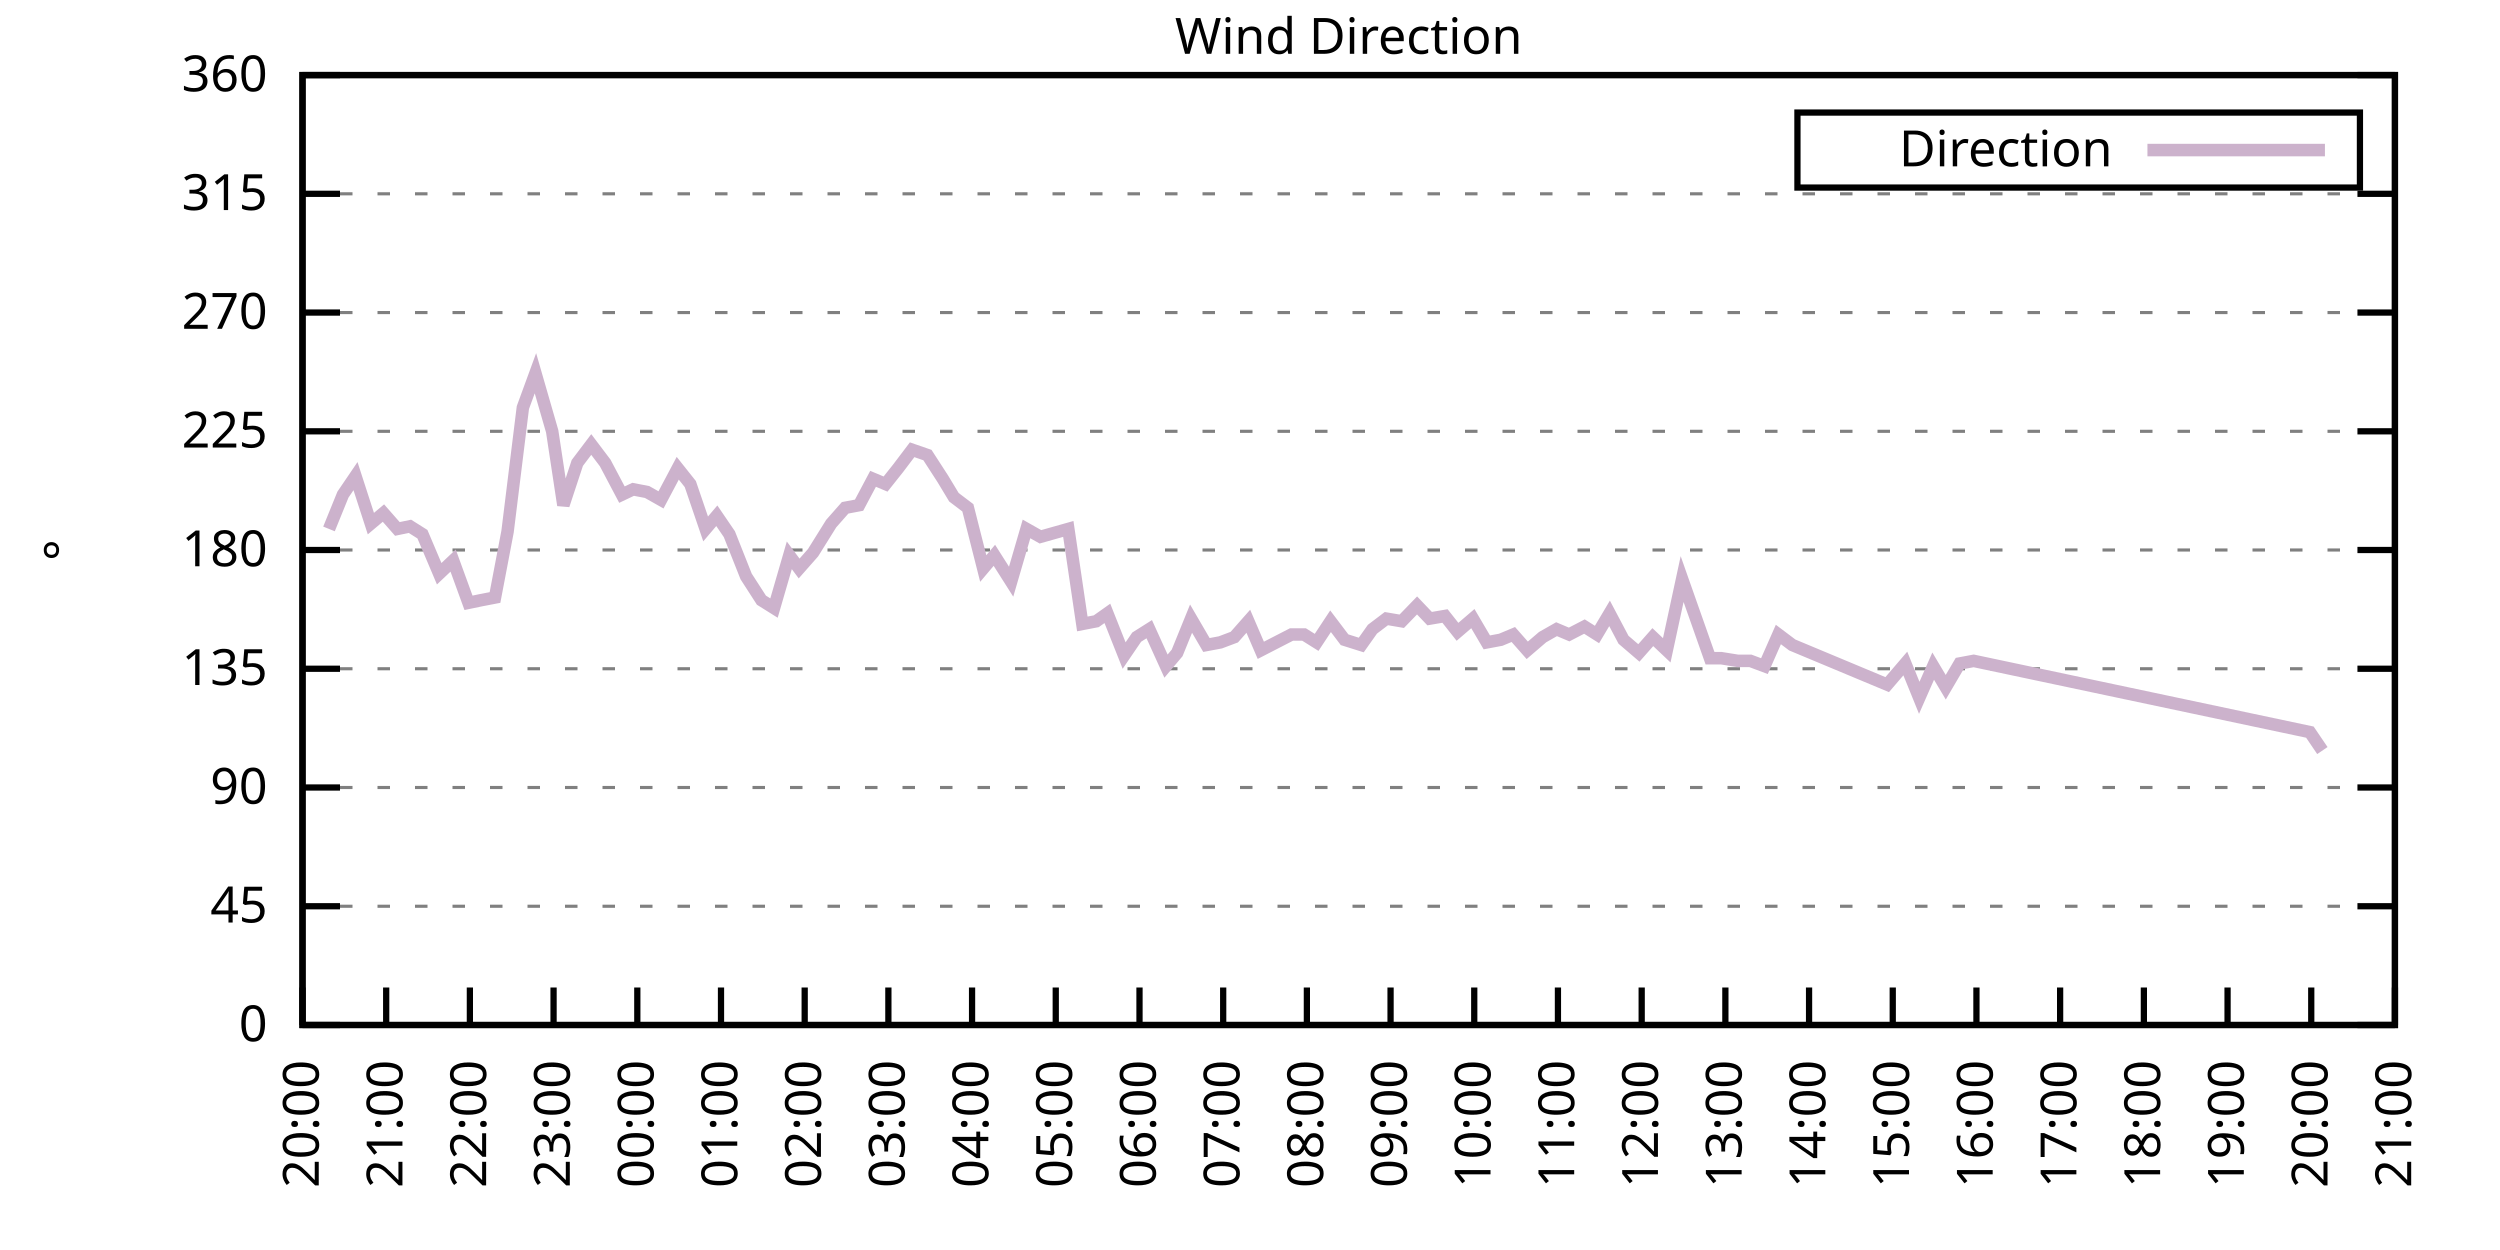
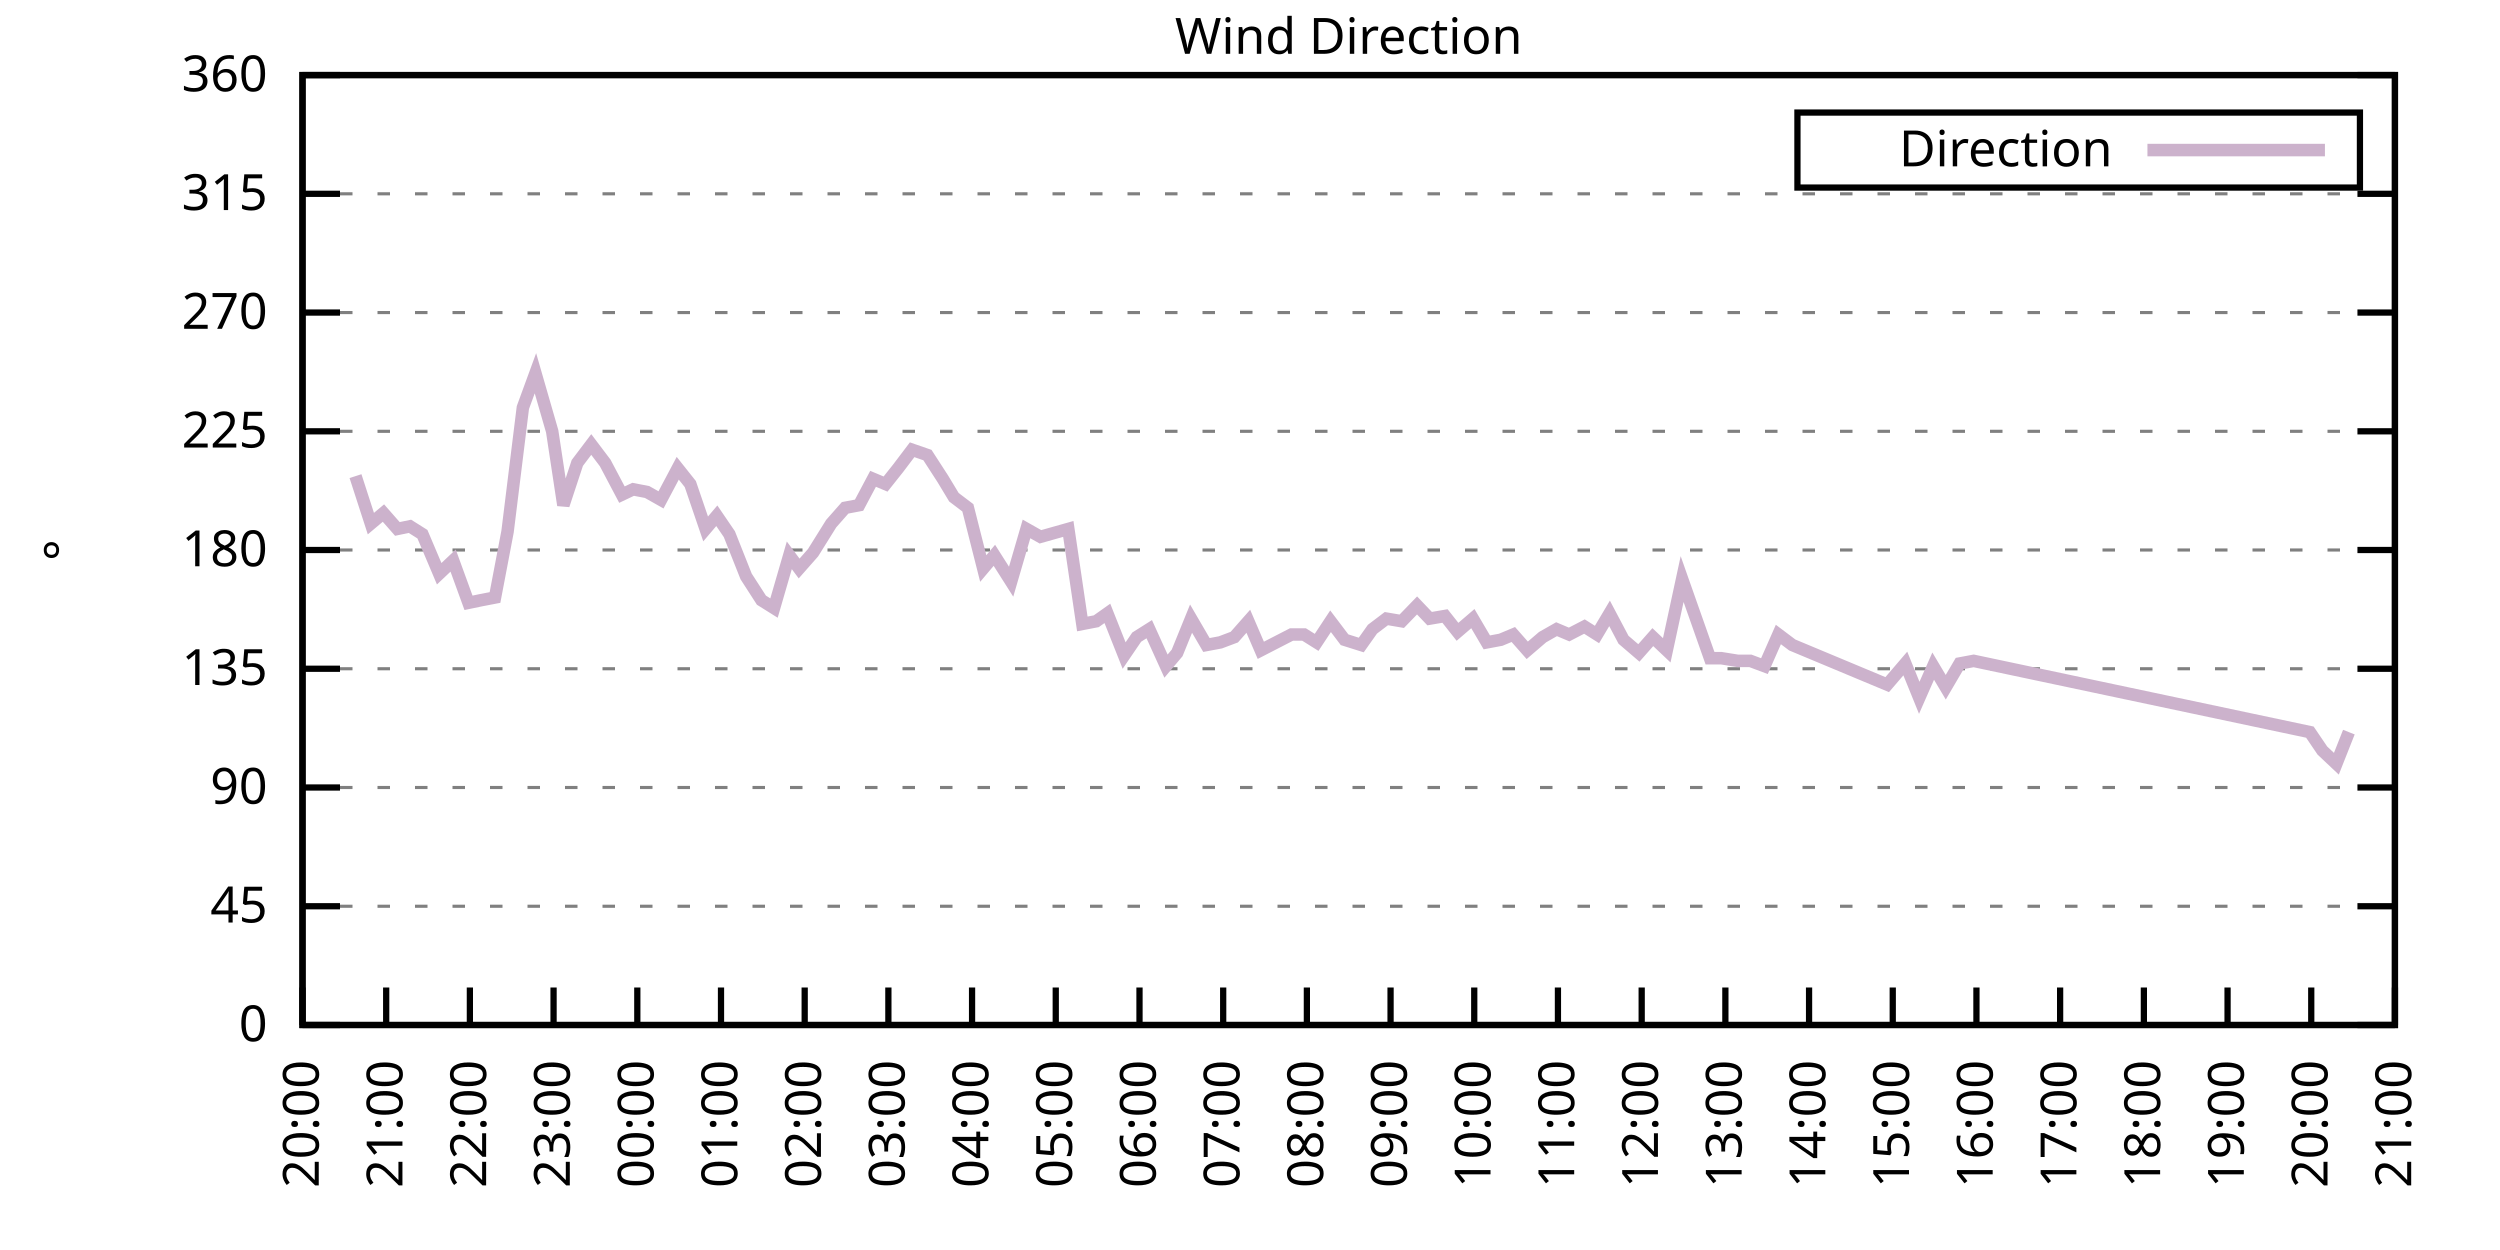
<svg xmlns="http://www.w3.org/2000/svg" xmlns:xlink="http://www.w3.org/1999/xlink" width="400" height="200" viewBox="0 0 400 200">
  <g id="gnuplot_canvas">
    <rect x="0" y="0" width="400" height="200" fill="none" />
    <defs>
      <circle id="gpDot" r="0.5" stroke-width="0.5" stroke="currentColor" />
      <path id="gpPt0" stroke-width="0.333" stroke="currentColor" d="M-1,0 h2 M0,-1 v2" />
      <path id="gpPt1" stroke-width="0.333" stroke="currentColor" d="M-1,-1 L1,1 M1,-1 L-1,1" />
      <path id="gpPt2" stroke-width="0.333" stroke="currentColor" d="M-1,0 L1,0 M0,-1 L0,1 M-1,-1 L1,1 M-1,1 L1,-1" />
      <rect id="gpPt3" stroke-width="0.333" stroke="currentColor" x="-1" y="-1" width="2" height="2" />
      <rect id="gpPt4" stroke-width="0.333" stroke="currentColor" fill="currentColor" x="-1" y="-1" width="2" height="2" />
      <circle id="gpPt5" stroke-width="0.333" stroke="currentColor" cx="0" cy="0" r="1" />
      <use xlink:href="#gpPt5" id="gpPt6" fill="currentColor" stroke="none" />
      <path id="gpPt7" stroke-width="0.333" stroke="currentColor" d="M0,-1.33 L-1.33,0.67 L1.33,0.67 z" />
      <use xlink:href="#gpPt7" id="gpPt8" fill="currentColor" stroke="none" />
      <use xlink:href="#gpPt7" id="gpPt9" stroke="currentColor" transform="rotate(180)" />
      <use xlink:href="#gpPt9" id="gpPt10" fill="currentColor" stroke="none" />
      <use xlink:href="#gpPt3" id="gpPt11" stroke="currentColor" transform="rotate(45)" />
      <use xlink:href="#gpPt11" id="gpPt12" fill="currentColor" stroke="none" />
      <path id="gpPt13" stroke-width="0.333" stroke="currentColor" d="M0,1.330 L1.265,0.411 L0.782,-1.067 L-0.782,-1.076 L-1.265,0.411 z" />
      <use xlink:href="#gpPt13" id="gpPt14" fill="currentColor" stroke="none" />
      <filter id="textbox" filterUnits="objectBoundingBox" x="0" y="0" height="1" width="1">
        <feFlood flood-color="white" flood-opacity="1" result="bgnd" />
        <feComposite in="SourceGraphic" in2="bgnd" operator="atop" />
      </filter>
      <filter id="greybox" filterUnits="objectBoundingBox" x="0" y="0" height="1" width="1">
        <feFlood flood-color="lightgrey" flood-opacity="1" result="grey" />
        <feComposite in="SourceGraphic" in2="grey" operator="atop" />
      </filter>
    </defs>
    <g fill="none" color="white" stroke="currentColor" stroke-width="1.00" stroke-linecap="butt" stroke-linejoin="miter">
</g>
    <g fill="none" color="black" stroke="currentColor" stroke-width="1.00" stroke-linecap="butt" stroke-linejoin="miter">
      <g stroke="none" shape-rendering="crispEdges">
        <polygon fill="rgb(255, 255, 255)" points="48.40,164.00 383.18,164.00 383.18,12.02 48.40,12.02 " />
      </g>
    </g>
    <g fill="none" color="black" stroke="currentColor" stroke-width="1.00" stroke-linecap="butt" stroke-linejoin="miter">
</g>
    <g fill="none" color="black" stroke="black" stroke-width="0.50" stroke-linecap="butt" stroke-linejoin="miter">
</g>
    <g fill="none" color="gray" stroke="currentColor" stroke-width="0.50" stroke-linecap="butt" stroke-linejoin="miter">
      <path stroke="gray" stroke-dasharray="2,4" class="gridline" d="M48.40,164.00 L383.19,164.00  " />
    </g>
    <g fill="none" color="gray" stroke="gray" stroke-width="1.00" stroke-linecap="butt" stroke-linejoin="miter">
</g>
    <g fill="none" color="black" stroke="currentColor" stroke-width="1.00" stroke-linecap="butt" stroke-linejoin="miter">
      <path stroke="black" d="M48.40,164.00 L54.40,164.00 M383.19,164.00 L377.19,164.00  " />
      <g transform="translate(42.80,166.60)" stroke="none" fill="black" font-family="Sans" font-size="8.00" text-anchor="end">
        <text>
          <tspan font-family="Sans"> 0</tspan>
        </text>
      </g>
    </g>
    <g fill="none" color="black" stroke="currentColor" stroke-width="1.00" stroke-linecap="butt" stroke-linejoin="miter">
</g>
    <g fill="none" color="black" stroke="black" stroke-width="0.50" stroke-linecap="butt" stroke-linejoin="miter">
</g>
    <g fill="none" color="gray" stroke="currentColor" stroke-width="0.50" stroke-linecap="butt" stroke-linejoin="miter">
      <path stroke="gray" stroke-dasharray="2,4" class="gridline" d="M48.40,145.00 L383.19,145.00  " />
    </g>
    <g fill="none" color="gray" stroke="gray" stroke-width="1.00" stroke-linecap="butt" stroke-linejoin="miter">
</g>
    <g fill="none" color="black" stroke="currentColor" stroke-width="1.00" stroke-linecap="butt" stroke-linejoin="miter">
      <path stroke="black" d="M48.40,145.00 L54.40,145.00 M383.19,145.00 L377.19,145.00  " />
      <g transform="translate(42.80,147.60)" stroke="none" fill="black" font-family="Sans" font-size="8.00" text-anchor="end">
        <text>
          <tspan font-family="Sans"> 45</tspan>
        </text>
      </g>
    </g>
    <g fill="none" color="black" stroke="currentColor" stroke-width="1.00" stroke-linecap="butt" stroke-linejoin="miter">
</g>
    <g fill="none" color="black" stroke="black" stroke-width="0.50" stroke-linecap="butt" stroke-linejoin="miter">
</g>
    <g fill="none" color="gray" stroke="currentColor" stroke-width="0.50" stroke-linecap="butt" stroke-linejoin="miter">
      <path stroke="gray" stroke-dasharray="2,4" class="gridline" d="M48.40,126.00 L383.19,126.00  " />
    </g>
    <g fill="none" color="gray" stroke="gray" stroke-width="1.00" stroke-linecap="butt" stroke-linejoin="miter">
</g>
    <g fill="none" color="black" stroke="currentColor" stroke-width="1.00" stroke-linecap="butt" stroke-linejoin="miter">
      <path stroke="black" d="M48.40,126.00 L54.40,126.00 M383.19,126.00 L377.19,126.00  " />
      <g transform="translate(42.80,128.60)" stroke="none" fill="black" font-family="Sans" font-size="8.00" text-anchor="end">
        <text>
          <tspan font-family="Sans"> 90</tspan>
        </text>
      </g>
    </g>
    <g fill="none" color="black" stroke="currentColor" stroke-width="1.00" stroke-linecap="butt" stroke-linejoin="miter">
</g>
    <g fill="none" color="black" stroke="black" stroke-width="0.50" stroke-linecap="butt" stroke-linejoin="miter">
</g>
    <g fill="none" color="gray" stroke="currentColor" stroke-width="0.50" stroke-linecap="butt" stroke-linejoin="miter">
      <path stroke="gray" stroke-dasharray="2,4" class="gridline" d="M48.40,107.00 L383.19,107.00  " />
    </g>
    <g fill="none" color="gray" stroke="gray" stroke-width="1.00" stroke-linecap="butt" stroke-linejoin="miter">
</g>
    <g fill="none" color="black" stroke="currentColor" stroke-width="1.00" stroke-linecap="butt" stroke-linejoin="miter">
      <path stroke="black" d="M48.40,107.00 L54.40,107.00 M383.19,107.00 L377.19,107.00  " />
      <g transform="translate(42.80,109.60)" stroke="none" fill="black" font-family="Sans" font-size="8.00" text-anchor="end">
        <text>
          <tspan font-family="Sans"> 135</tspan>
        </text>
      </g>
    </g>
    <g fill="none" color="black" stroke="currentColor" stroke-width="1.00" stroke-linecap="butt" stroke-linejoin="miter">
</g>
    <g fill="none" color="black" stroke="black" stroke-width="0.50" stroke-linecap="butt" stroke-linejoin="miter">
</g>
    <g fill="none" color="gray" stroke="currentColor" stroke-width="0.50" stroke-linecap="butt" stroke-linejoin="miter">
      <path stroke="gray" stroke-dasharray="2,4" class="gridline" d="M48.40,88.00 L383.19,88.00  " />
    </g>
    <g fill="none" color="gray" stroke="gray" stroke-width="1.00" stroke-linecap="butt" stroke-linejoin="miter">
</g>
    <g fill="none" color="black" stroke="currentColor" stroke-width="1.00" stroke-linecap="butt" stroke-linejoin="miter">
      <path stroke="black" d="M48.40,88.00 L54.40,88.00 M383.19,88.00 L377.19,88.00  " />
      <g transform="translate(42.80,90.60)" stroke="none" fill="black" font-family="Sans" font-size="8.00" text-anchor="end">
        <text>
          <tspan font-family="Sans"> 180</tspan>
        </text>
      </g>
    </g>
    <g fill="none" color="black" stroke="currentColor" stroke-width="1.00" stroke-linecap="butt" stroke-linejoin="miter">
</g>
    <g fill="none" color="black" stroke="black" stroke-width="0.50" stroke-linecap="butt" stroke-linejoin="miter">
</g>
    <g fill="none" color="gray" stroke="currentColor" stroke-width="0.50" stroke-linecap="butt" stroke-linejoin="miter">
      <path stroke="gray" stroke-dasharray="2,4" class="gridline" d="M48.40,69.01 L383.19,69.01  " />
    </g>
    <g fill="none" color="gray" stroke="gray" stroke-width="1.00" stroke-linecap="butt" stroke-linejoin="miter">
</g>
    <g fill="none" color="black" stroke="currentColor" stroke-width="1.00" stroke-linecap="butt" stroke-linejoin="miter">
      <path stroke="black" d="M48.40,69.01 L54.40,69.01 M383.19,69.01 L377.19,69.01  " />
      <g transform="translate(42.80,71.61)" stroke="none" fill="black" font-family="Sans" font-size="8.00" text-anchor="end">
        <text>
          <tspan font-family="Sans"> 225</tspan>
        </text>
      </g>
    </g>
    <g fill="none" color="black" stroke="currentColor" stroke-width="1.00" stroke-linecap="butt" stroke-linejoin="miter">
</g>
    <g fill="none" color="black" stroke="black" stroke-width="0.50" stroke-linecap="butt" stroke-linejoin="miter">
</g>
    <g fill="none" color="gray" stroke="currentColor" stroke-width="0.50" stroke-linecap="butt" stroke-linejoin="miter">
      <path stroke="gray" stroke-dasharray="2,4" class="gridline" d="M48.40,50.01 L383.19,50.01  " />
    </g>
    <g fill="none" color="gray" stroke="gray" stroke-width="1.00" stroke-linecap="butt" stroke-linejoin="miter">
</g>
    <g fill="none" color="black" stroke="currentColor" stroke-width="1.00" stroke-linecap="butt" stroke-linejoin="miter">
      <path stroke="black" d="M48.40,50.01 L54.40,50.01 M383.19,50.01 L377.19,50.01  " />
      <g transform="translate(42.80,52.61)" stroke="none" fill="black" font-family="Sans" font-size="8.00" text-anchor="end">
        <text>
          <tspan font-family="Sans"> 270</tspan>
        </text>
      </g>
    </g>
    <g fill="none" color="black" stroke="currentColor" stroke-width="1.00" stroke-linecap="butt" stroke-linejoin="miter">
</g>
    <g fill="none" color="black" stroke="black" stroke-width="0.50" stroke-linecap="butt" stroke-linejoin="miter">
</g>
    <g fill="none" color="gray" stroke="currentColor" stroke-width="0.50" stroke-linecap="butt" stroke-linejoin="miter">
      <path stroke="gray" stroke-dasharray="2,4" class="gridline" d="M48.40,31.01 L383.19,31.01  " />
    </g>
    <g fill="none" color="gray" stroke="gray" stroke-width="1.00" stroke-linecap="butt" stroke-linejoin="miter">
</g>
    <g fill="none" color="black" stroke="currentColor" stroke-width="1.00" stroke-linecap="butt" stroke-linejoin="miter">
      <path stroke="black" d="M48.40,31.01 L54.40,31.01 M383.19,31.01 L377.19,31.01  " />
      <g transform="translate(42.80,33.61)" stroke="none" fill="black" font-family="Sans" font-size="8.00" text-anchor="end">
        <text>
          <tspan font-family="Sans"> 315</tspan>
        </text>
      </g>
    </g>
    <g fill="none" color="black" stroke="currentColor" stroke-width="1.00" stroke-linecap="butt" stroke-linejoin="miter">
</g>
    <g fill="none" color="black" stroke="black" stroke-width="0.50" stroke-linecap="butt" stroke-linejoin="miter">
</g>
    <g fill="none" color="gray" stroke="currentColor" stroke-width="0.50" stroke-linecap="butt" stroke-linejoin="miter">
      <path stroke="gray" stroke-dasharray="2,4" class="gridline" d="M48.40,12.01 L383.19,12.01  " />
    </g>
    <g fill="none" color="gray" stroke="gray" stroke-width="1.00" stroke-linecap="butt" stroke-linejoin="miter">
</g>
    <g fill="none" color="black" stroke="currentColor" stroke-width="1.00" stroke-linecap="butt" stroke-linejoin="miter">
      <path stroke="black" d="M48.40,12.01 L54.40,12.01 M383.19,12.01 L377.19,12.01  " />
      <g transform="translate(42.80,14.61)" stroke="none" fill="black" font-family="Sans" font-size="8.00" text-anchor="end">
        <text>
          <tspan font-family="Sans"> 360</tspan>
        </text>
      </g>
    </g>
    <g fill="none" color="black" stroke="currentColor" stroke-width="1.00" stroke-linecap="butt" stroke-linejoin="miter">
      <path stroke="black" d="M48.40,164.00 L48.40,158.00  " />
      <g transform="translate(51.00,169.60) rotate(270.00)" stroke="none" fill="black" font-family="Sans" font-size="8.00" text-anchor="end">
        <text>
          <tspan font-family="Sans">20:00</tspan>
        </text>
      </g>
    </g>
    <g fill="none" color="black" stroke="currentColor" stroke-width="1.00" stroke-linecap="butt" stroke-linejoin="miter">
      <path stroke="black" d="M61.79,164.00 L61.79,158.00  " />
      <g transform="translate(64.39,169.60) rotate(270.00)" stroke="none" fill="black" font-family="Sans" font-size="8.00" text-anchor="end">
        <text>
          <tspan font-family="Sans">21:00</tspan>
        </text>
      </g>
    </g>
    <g fill="none" color="black" stroke="currentColor" stroke-width="1.00" stroke-linecap="butt" stroke-linejoin="miter">
      <path stroke="black" d="M75.18,164.00 L75.18,158.00  " />
      <g transform="translate(77.78,169.60) rotate(270.00)" stroke="none" fill="black" font-family="Sans" font-size="8.00" text-anchor="end">
        <text>
          <tspan font-family="Sans">22:00</tspan>
        </text>
      </g>
    </g>
    <g fill="none" color="black" stroke="currentColor" stroke-width="1.00" stroke-linecap="butt" stroke-linejoin="miter">
      <path stroke="black" d="M88.57,164.00 L88.57,158.00  " />
      <g transform="translate(91.17,169.60) rotate(270.00)" stroke="none" fill="black" font-family="Sans" font-size="8.00" text-anchor="end">
        <text>
          <tspan font-family="Sans">23:00</tspan>
        </text>
      </g>
    </g>
    <g fill="none" color="black" stroke="currentColor" stroke-width="1.00" stroke-linecap="butt" stroke-linejoin="miter">
      <path stroke="black" d="M101.97,164.00 L101.97,158.00  " />
      <g transform="translate(104.57,169.60) rotate(270.00)" stroke="none" fill="black" font-family="Sans" font-size="8.00" text-anchor="end">
        <text>
          <tspan font-family="Sans">00:00</tspan>
        </text>
      </g>
    </g>
    <g fill="none" color="black" stroke="currentColor" stroke-width="1.00" stroke-linecap="butt" stroke-linejoin="miter">
      <path stroke="black" d="M115.36,164.00 L115.36,158.00  " />
      <g transform="translate(117.96,169.60) rotate(270.00)" stroke="none" fill="black" font-family="Sans" font-size="8.00" text-anchor="end">
        <text>
          <tspan font-family="Sans">01:00</tspan>
        </text>
      </g>
    </g>
    <g fill="none" color="black" stroke="currentColor" stroke-width="1.00" stroke-linecap="butt" stroke-linejoin="miter">
      <path stroke="black" d="M128.75,164.00 L128.75,158.00  " />
      <g transform="translate(131.35,169.60) rotate(270.00)" stroke="none" fill="black" font-family="Sans" font-size="8.00" text-anchor="end">
        <text>
          <tspan font-family="Sans">02:00</tspan>
        </text>
      </g>
    </g>
    <g fill="none" color="black" stroke="currentColor" stroke-width="1.00" stroke-linecap="butt" stroke-linejoin="miter">
      <path stroke="black" d="M142.14,164.00 L142.14,158.00  " />
      <g transform="translate(144.74,169.60) rotate(270.00)" stroke="none" fill="black" font-family="Sans" font-size="8.00" text-anchor="end">
        <text>
          <tspan font-family="Sans">03:00</tspan>
        </text>
      </g>
    </g>
    <g fill="none" color="black" stroke="currentColor" stroke-width="1.00" stroke-linecap="butt" stroke-linejoin="miter">
      <path stroke="black" d="M155.53,164.00 L155.53,158.00  " />
      <g transform="translate(158.13,169.60) rotate(270.00)" stroke="none" fill="black" font-family="Sans" font-size="8.00" text-anchor="end">
        <text>
          <tspan font-family="Sans">04:00</tspan>
        </text>
      </g>
    </g>
    <g fill="none" color="black" stroke="currentColor" stroke-width="1.00" stroke-linecap="butt" stroke-linejoin="miter">
      <path stroke="black" d="M168.92,164.00 L168.92,158.00  " />
      <g transform="translate(171.52,169.60) rotate(270.00)" stroke="none" fill="black" font-family="Sans" font-size="8.00" text-anchor="end">
        <text>
          <tspan font-family="Sans">05:00</tspan>
        </text>
      </g>
    </g>
    <g fill="none" color="black" stroke="currentColor" stroke-width="1.00" stroke-linecap="butt" stroke-linejoin="miter">
      <path stroke="black" d="M182.32,164.00 L182.32,158.00  " />
      <g transform="translate(184.92,169.60) rotate(270.00)" stroke="none" fill="black" font-family="Sans" font-size="8.00" text-anchor="end">
        <text>
          <tspan font-family="Sans">06:00</tspan>
        </text>
      </g>
    </g>
    <g fill="none" color="black" stroke="currentColor" stroke-width="1.00" stroke-linecap="butt" stroke-linejoin="miter">
      <path stroke="black" d="M195.71,164.00 L195.71,158.00  " />
      <g transform="translate(198.31,169.60) rotate(270.00)" stroke="none" fill="black" font-family="Sans" font-size="8.00" text-anchor="end">
        <text>
          <tspan font-family="Sans">07:00</tspan>
        </text>
      </g>
    </g>
    <g fill="none" color="black" stroke="currentColor" stroke-width="1.00" stroke-linecap="butt" stroke-linejoin="miter">
      <path stroke="black" d="M209.10,164.00 L209.10,158.00  " />
      <g transform="translate(211.70,169.60) rotate(270.00)" stroke="none" fill="black" font-family="Sans" font-size="8.00" text-anchor="end">
        <text>
          <tspan font-family="Sans">08:00</tspan>
        </text>
      </g>
    </g>
    <g fill="none" color="black" stroke="currentColor" stroke-width="1.00" stroke-linecap="butt" stroke-linejoin="miter">
      <path stroke="black" d="M222.49,164.00 L222.49,158.00  " />
      <g transform="translate(225.09,169.60) rotate(270.00)" stroke="none" fill="black" font-family="Sans" font-size="8.00" text-anchor="end">
        <text>
          <tspan font-family="Sans">09:00</tspan>
        </text>
      </g>
    </g>
    <g fill="none" color="black" stroke="currentColor" stroke-width="1.00" stroke-linecap="butt" stroke-linejoin="miter">
      <path stroke="black" d="M235.88,164.00 L235.88,158.00  " />
      <g transform="translate(238.48,169.60) rotate(270.00)" stroke="none" fill="black" font-family="Sans" font-size="8.00" text-anchor="end">
        <text>
          <tspan font-family="Sans">10:00</tspan>
        </text>
      </g>
    </g>
    <g fill="none" color="black" stroke="currentColor" stroke-width="1.00" stroke-linecap="butt" stroke-linejoin="miter">
      <path stroke="black" d="M249.27,164.00 L249.27,158.00  " />
      <g transform="translate(251.87,169.60) rotate(270.00)" stroke="none" fill="black" font-family="Sans" font-size="8.00" text-anchor="end">
        <text>
          <tspan font-family="Sans">11:00</tspan>
        </text>
      </g>
    </g>
    <g fill="none" color="black" stroke="currentColor" stroke-width="1.00" stroke-linecap="butt" stroke-linejoin="miter">
      <path stroke="black" d="M262.67,164.00 L262.67,158.00  " />
      <g transform="translate(265.27,169.60) rotate(270.00)" stroke="none" fill="black" font-family="Sans" font-size="8.00" text-anchor="end">
        <text>
          <tspan font-family="Sans">12:00</tspan>
        </text>
      </g>
    </g>
    <g fill="none" color="black" stroke="currentColor" stroke-width="1.00" stroke-linecap="butt" stroke-linejoin="miter">
      <path stroke="black" d="M276.06,164.00 L276.06,158.00  " />
      <g transform="translate(278.66,169.60) rotate(270.00)" stroke="none" fill="black" font-family="Sans" font-size="8.00" text-anchor="end">
        <text>
          <tspan font-family="Sans">13:00</tspan>
        </text>
      </g>
    </g>
    <g fill="none" color="black" stroke="currentColor" stroke-width="1.00" stroke-linecap="butt" stroke-linejoin="miter">
      <path stroke="black" d="M289.45,164.00 L289.45,158.00  " />
      <g transform="translate(292.05,169.60) rotate(270.00)" stroke="none" fill="black" font-family="Sans" font-size="8.00" text-anchor="end">
        <text>
          <tspan font-family="Sans">14:00</tspan>
        </text>
      </g>
    </g>
    <g fill="none" color="black" stroke="currentColor" stroke-width="1.00" stroke-linecap="butt" stroke-linejoin="miter">
      <path stroke="black" d="M302.84,164.00 L302.84,158.00  " />
      <g transform="translate(305.44,169.60) rotate(270.00)" stroke="none" fill="black" font-family="Sans" font-size="8.00" text-anchor="end">
        <text>
          <tspan font-family="Sans">15:00</tspan>
        </text>
      </g>
    </g>
    <g fill="none" color="black" stroke="currentColor" stroke-width="1.00" stroke-linecap="butt" stroke-linejoin="miter">
      <path stroke="black" d="M316.23,164.00 L316.23,158.00  " />
      <g transform="translate(318.83,169.60) rotate(270.00)" stroke="none" fill="black" font-family="Sans" font-size="8.00" text-anchor="end">
        <text>
          <tspan font-family="Sans">16:00</tspan>
        </text>
      </g>
    </g>
    <g fill="none" color="black" stroke="currentColor" stroke-width="1.00" stroke-linecap="butt" stroke-linejoin="miter">
      <path stroke="black" d="M329.62,164.00 L329.62,158.00  " />
      <g transform="translate(332.22,169.60) rotate(270.00)" stroke="none" fill="black" font-family="Sans" font-size="8.00" text-anchor="end">
        <text>
          <tspan font-family="Sans">17:00</tspan>
        </text>
      </g>
    </g>
    <g fill="none" color="black" stroke="currentColor" stroke-width="1.00" stroke-linecap="butt" stroke-linejoin="miter">
      <path stroke="black" d="M343.02,164.00 L343.02,158.00  " />
      <g transform="translate(345.62,169.60) rotate(270.00)" stroke="none" fill="black" font-family="Sans" font-size="8.00" text-anchor="end">
        <text>
          <tspan font-family="Sans">18:00</tspan>
        </text>
      </g>
    </g>
    <g fill="none" color="black" stroke="currentColor" stroke-width="1.00" stroke-linecap="butt" stroke-linejoin="miter">
      <path stroke="black" d="M356.41,164.00 L356.41,158.00  " />
      <g transform="translate(359.01,169.60) rotate(270.00)" stroke="none" fill="black" font-family="Sans" font-size="8.00" text-anchor="end">
        <text>
          <tspan font-family="Sans">19:00</tspan>
        </text>
      </g>
    </g>
    <g fill="none" color="black" stroke="currentColor" stroke-width="1.00" stroke-linecap="butt" stroke-linejoin="miter">
      <path stroke="black" d="M369.80,164.00 L369.80,158.00  " />
      <g transform="translate(372.40,169.60) rotate(270.00)" stroke="none" fill="black" font-family="Sans" font-size="8.00" text-anchor="end">
        <text>
          <tspan font-family="Sans">20:00</tspan>
        </text>
      </g>
    </g>
    <g fill="none" color="black" stroke="currentColor" stroke-width="1.00" stroke-linecap="butt" stroke-linejoin="miter">
      <path stroke="black" d="M383.19,164.00 L383.19,158.00  " />
      <g transform="translate(385.79,169.60) rotate(270.00)" stroke="none" fill="black" font-family="Sans" font-size="8.00" text-anchor="end">
        <text>
          <tspan font-family="Sans">21:00</tspan>
        </text>
      </g>
    </g>
    <g fill="none" color="black" stroke="currentColor" stroke-width="1.00" stroke-linecap="butt" stroke-linejoin="miter">
</g>
    <g fill="none" color="black" stroke="currentColor" stroke-width="1.00" stroke-linecap="butt" stroke-linejoin="miter">
      <path stroke="black" d="M48.40,12.01 L48.40,164.00 L383.19,164.00 L383.19,12.01 L48.40,12.01 Z  " />
    </g>
    <g fill="none" color="black" stroke="currentColor" stroke-width="1.00" stroke-linecap="butt" stroke-linejoin="miter">
</g>
    <g fill="none" color="black" stroke="currentColor" stroke-width="1.00" stroke-linecap="butt" stroke-linejoin="miter">
      <path stroke="black" d="M287.59,30.01 L287.59,18.01 L377.59,18.01 L377.59,30.01 L287.59,30.01 Z  " />
    </g>
    <g id="Wind_direction_plot_1">
      <g fill="none" color="white" stroke="black" stroke-width="2.00" stroke-linecap="butt" stroke-linejoin="miter">
</g>
      <g fill="none" color="black" stroke="currentColor" stroke-width="2.00" stroke-linecap="butt" stroke-linejoin="miter">
        <g transform="translate(337.99,26.61)" stroke="none" fill="black" font-family="Sans" font-size="8.00" text-anchor="end">
          <text>
            <tspan font-family="Sans">Direction</tspan>
          </text>
        </g>
      </g>
      <g fill="none" color="black" stroke="currentColor" stroke-width="2.00" stroke-linecap="butt" stroke-linejoin="miter">
-         <path stroke="rgb(204, 178, 204)" d="M343.59,24.01 L371.99,24.01 M52.64,84.63 L54.87,79.14 L56.88,76.18 L59.34,83.78 L61.35,82.09 L63.58,84.63   L65.59,84.21 L67.59,85.47 L70.27,91.80 L72.50,89.69 L74.96,96.45 L76.97,96.03 L79.20,95.60 L81.21,85.05   L83.66,65.21 L85.67,59.72 L88.35,69.01 L90.14,80.83 L92.37,74.07 L94.60,71.12 L96.83,74.07 L99.51,79.14   L101.30,78.29 L103.53,78.72 L105.76,79.98 L108.44,74.92 L110.45,77.45 L112.90,84.63 L114.69,82.52 L116.70,85.47   L119.38,92.23 L121.83,96.03 L123.84,97.29 L126.29,88.85 L127.86,90.96 L130.09,88.43 L132.99,83.78 L135.22,81.25   L137.45,80.83 L139.69,76.61 L141.69,77.45 L143.70,74.92 L145.94,71.96 L148.39,72.81 L150.85,76.61 L152.63,79.56   L154.86,81.25 L157.32,90.96 L159.10,88.85 L161.78,93.07 L164.24,84.63 L166.47,85.89 L170.93,84.63 L173.17,99.83   L175.40,99.40 L177.18,98.14 L179.86,104.89 L181.87,101.94 L183.88,100.67 L186.56,106.58 L188.34,104.47 L190.57,98.98   L193.03,103.20 L195.26,102.78 L197.49,101.94 L199.73,99.40 L201.73,104.05 L206.64,101.52 L208.65,101.52 L210.66,102.78   L212.89,99.40 L215.13,102.36 L217.80,103.20 L219.59,100.67 L221.82,98.98 L224.28,99.40 L226.73,96.87 L228.74,98.98   L231.20,98.56 L233.20,101.09 L235.66,98.98 L237.89,102.78 L240.12,102.36 L242.13,101.52 L244.36,104.05 L246.82,101.94   L249.05,100.67 L251.06,101.52 L253.51,100.25 L255.52,101.52 L257.53,98.14 L259.76,102.36 L262.22,104.47 L264.45,101.94   L266.68,104.05 L269.14,92.65 L273.60,105.31 L275.39,105.31 L278.07,105.74 L280.07,105.74 L282.31,106.58 L284.54,101.52   L286.77,103.20 L301.95,109.54 L304.85,106.16 L307.08,111.65 L309.31,106.58 L311.32,109.96 L313.55,106.16 L315.79,105.74   L369.58,117.14 L371.58,120.09  " />
+         <path stroke="rgb(204, 178, 204)" d="M343.59,24.01 L371.99,24.01 M56.88,76.18 L59.34,83.78 L61.35,82.09 L63.58,84.63 L65.59,84.21 L67.59,85.47   L70.27,91.80 L72.50,89.69 L74.96,96.45 L76.97,96.03 L79.20,95.60 L81.21,85.05 L83.66,65.21 L85.67,59.72   L88.35,69.01 L90.14,80.83 L92.37,74.07 L94.60,71.12 L96.83,74.07 L99.51,79.14 L101.30,78.29 L103.53,78.72   L105.76,79.98 L108.44,74.92 L110.45,77.45 L112.90,84.63 L114.69,82.52 L116.70,85.47 L119.38,92.23 L121.83,96.03   L123.84,97.29 L126.29,88.85 L127.86,90.96 L130.09,88.43 L132.99,83.78 L135.22,81.25 L137.45,80.83 L139.69,76.61   L141.69,77.45 L143.70,74.92 L145.94,71.96 L148.39,72.81 L150.85,76.61 L152.63,79.56 L154.86,81.25 L157.32,90.96   L159.10,88.85 L161.78,93.07 L164.24,84.63 L166.47,85.89 L170.93,84.63 L173.17,99.83 L175.40,99.40 L177.18,98.14   L179.86,104.89 L181.87,101.94 L183.88,100.67 L186.56,106.58 L188.34,104.47 L190.57,98.98 L193.03,103.20 L195.26,102.78   L197.49,101.94 L199.73,99.40 L201.73,104.05 L206.64,101.52 L208.65,101.52 L210.66,102.78 L212.89,99.40 L215.13,102.36   L217.80,103.20 L219.59,100.67 L221.82,98.98 L224.28,99.40 L226.73,96.87 L228.74,98.98 L231.20,98.56 L233.20,101.09   L235.66,98.98 L237.89,102.78 L240.12,102.36 L242.13,101.52 L244.36,104.05 L246.82,101.94 L249.05,100.67 L251.06,101.52   L253.51,100.25 L255.52,101.52 L257.53,98.14 L259.76,102.36 L262.22,104.47 L264.45,101.94 L266.68,104.05 L269.14,92.65   L273.60,105.31 L275.39,105.31 L278.07,105.74 L280.07,105.74 L282.31,106.58 L284.54,101.52 L286.77,103.20 L301.95,109.54   L304.85,106.16 L307.08,111.65 L309.31,106.58 L311.32,109.96 L313.55,106.16 L315.79,105.74 L369.58,117.14 L371.58,120.09   L373.82,122.20 L375.82,117.14  " />
      </g>
    </g>
    <g fill="none" color="black" stroke="currentColor" stroke-width="2.00" stroke-linecap="butt" stroke-linejoin="miter">
</g>
    <g fill="none" color="black" stroke="black" stroke-width="1.00" stroke-linecap="butt" stroke-linejoin="miter">
</g>
    <g fill="none" color="black" stroke="currentColor" stroke-width="1.00" stroke-linecap="butt" stroke-linejoin="miter">
      <path stroke="black" d="M48.40,12.01 L48.40,164.00 L383.19,164.00 L383.19,12.01 L48.40,12.01 Z  " />
      <g transform="translate(12.80,88.01) rotate(270.00)" stroke="none" fill="black" font-family="Sans" font-size="8.00" text-anchor="middle">
        <text>
          <tspan font-family="Sans">°</tspan>
        </text>
      </g>
    </g>
    <g fill="none" color="black" stroke="currentColor" stroke-width="1.00" stroke-linecap="butt" stroke-linejoin="miter">
</g>
    <g fill="none" color="black" stroke="currentColor" stroke-width="1.00" stroke-linecap="butt" stroke-linejoin="miter">
      <g transform="translate(215.79,8.61)" stroke="none" fill="black" font-family="Sans" font-size="8.00" text-anchor="middle">
        <text>
          <tspan font-family="Sans">Wind Direction</tspan>
        </text>
      </g>
    </g>
    <g fill="none" color="black" stroke="currentColor" stroke-width="1.00" stroke-linecap="butt" stroke-linejoin="miter">
</g>
  </g>
</svg>
